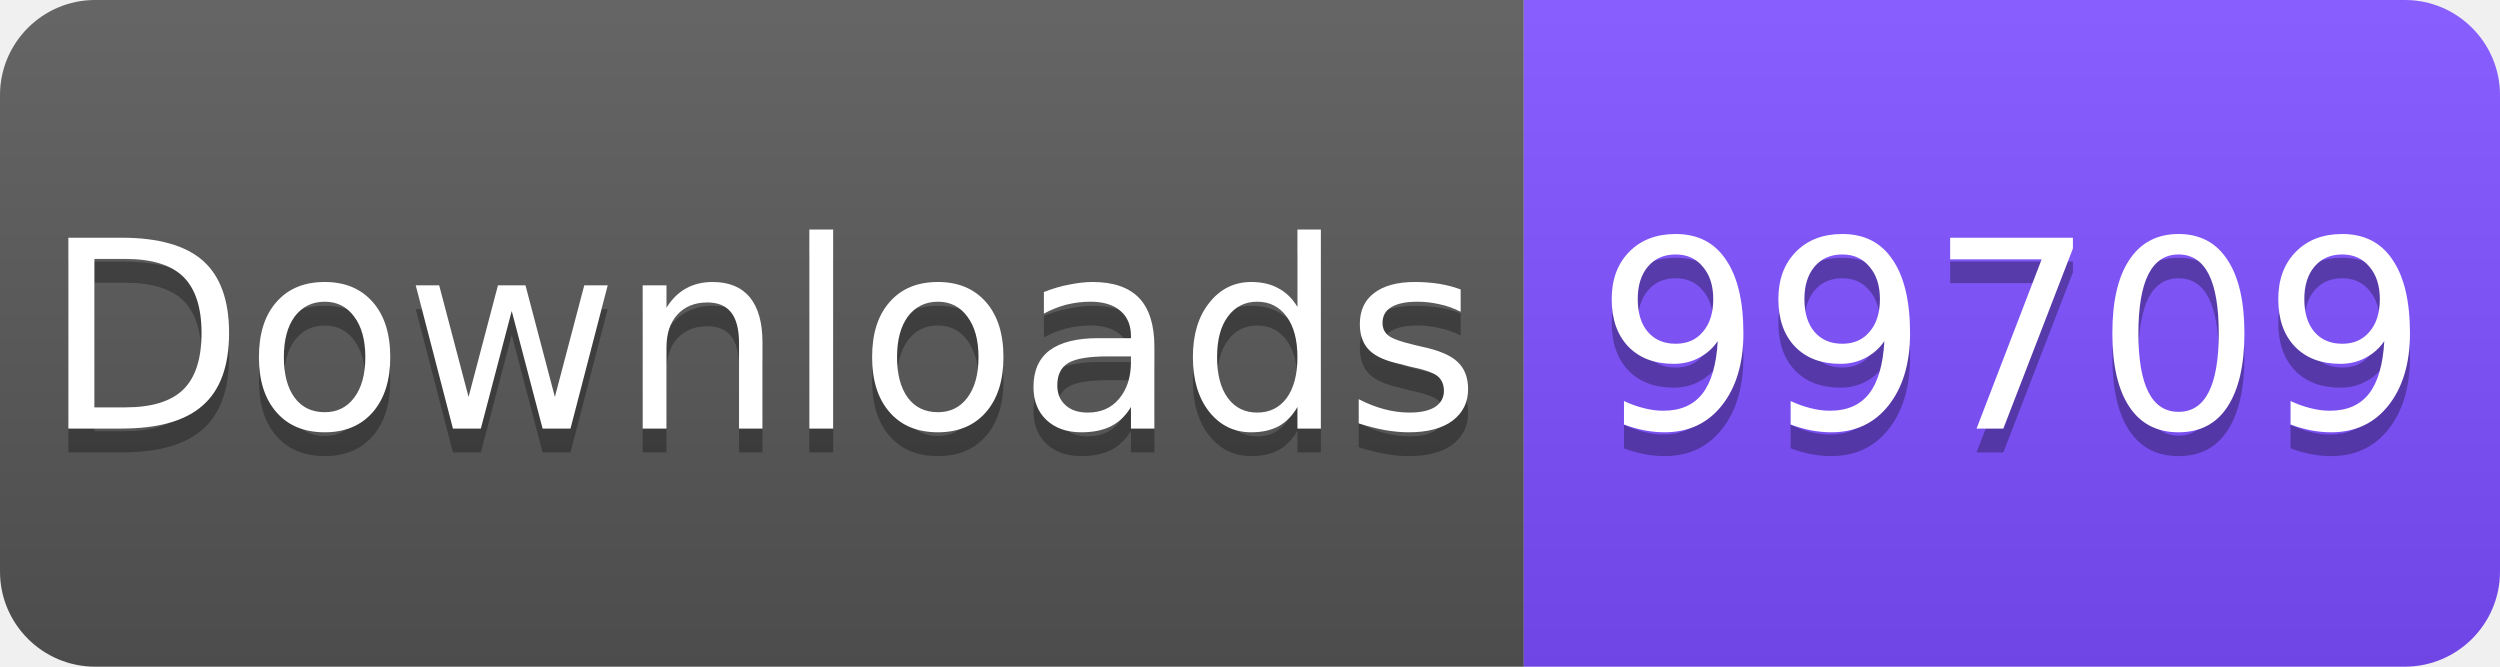
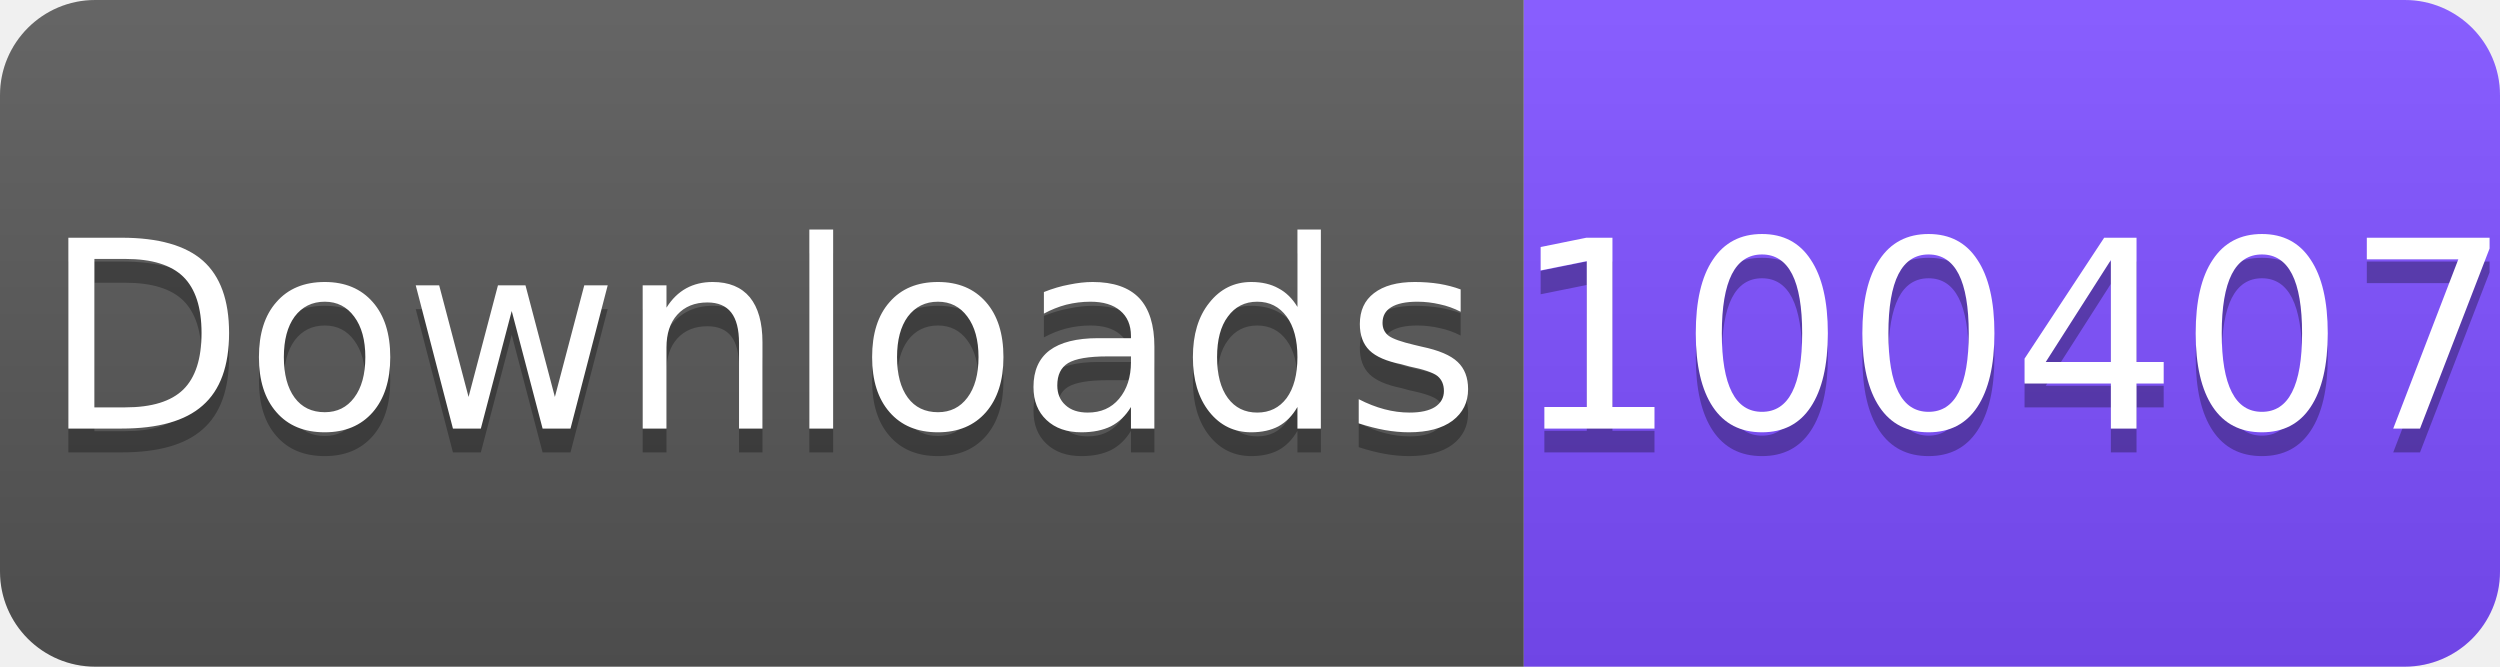
<svg xmlns="http://www.w3.org/2000/svg" width="105" height="28" viewBox="0 0 105 28">
  <linearGradient id="s" x2="0" y2="100%">
    <stop offset="0" stop-color="#fff" stop-opacity=".1" />
    <stop offset="1" stop-opacity=".1" />
  </linearGradient>
  <clipPath id="r">
    <rect width="105" height="28" rx="4" fill="#fff" />
  </clipPath>
  <g clip-path="url(#r)">
    <rect width="64" height="28" fill="#555" />
    <rect x="64" width="41" height="28" fill="#7C4DFF" />
    <rect width="105" height="28" fill="url(#s)" />
  </g>
  <g fill="#fff" text-anchor="middle" font-family="Verdana,Geneva,DejaVu Sans,sans-serif" font-size="11">
    <text x="32" y="19" fill="#010101" fill-opacity=".3">Downloads</text>
    <text x="32" y="18">Downloads</text>
-     <text x="84.5" y="19" fill="#010101" fill-opacity=".3">99709</text>
-     <text x="84.5" y="18">99709</text>
+     <text x="84.5" y="19" fill="#010101" fill-opacity=".3">100407</text>
+     <text x="84.5" y="18">100407</text>
  </g>
</svg>
